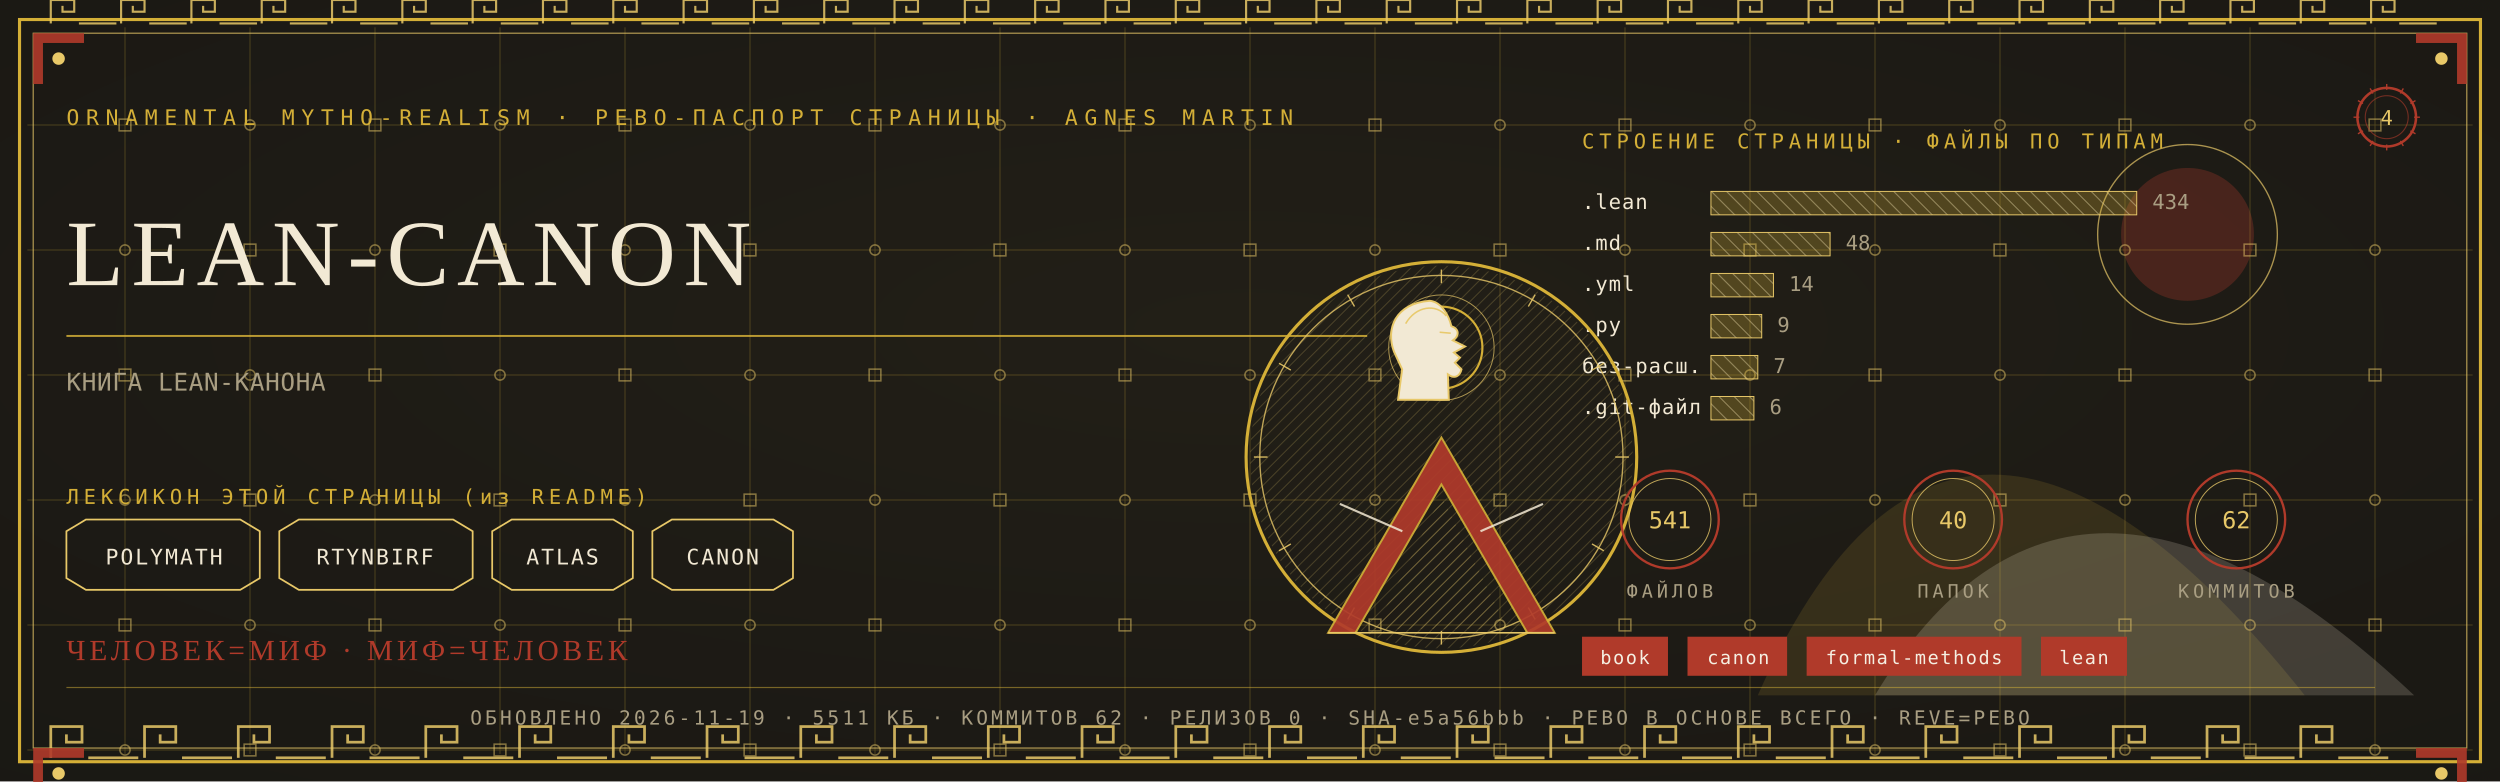
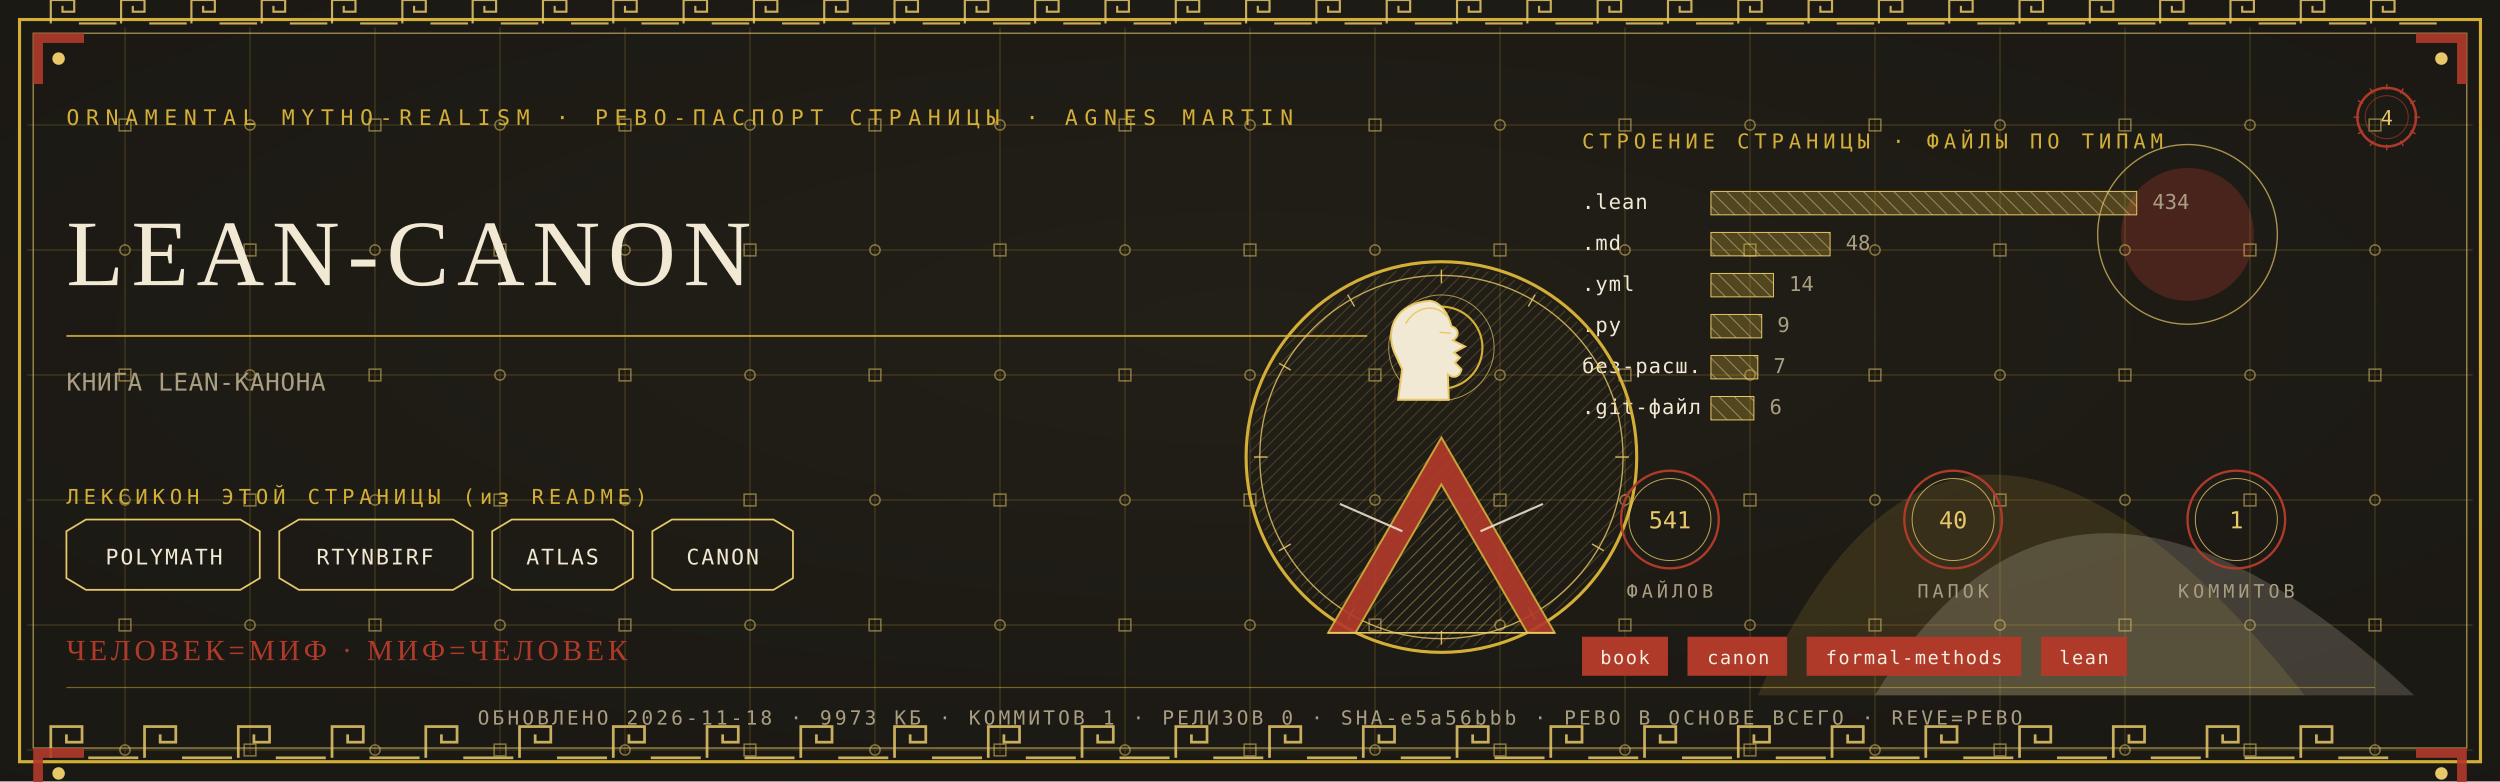
<svg xmlns="http://www.w3.org/2000/svg" viewBox="0 0 1280 400" width="1280" height="400">
  <defs>
    <radialGradient id="rp4" cx="0.5" cy="0.42" r="1.1">
      <stop offset="0" stop-color="#232017" />
      <stop offset="1" stop-color="#171512" />
    </radialGradient>
    <pattern id="hatchm" width="4.2" height="4.2" patternUnits="userSpaceOnUse" patternTransform="rotate(45)">
      <rect width="4.2" height="4.2" fill="none" />
      <line x1="0" y1="0" x2="0" y2="4.2" stroke="#E8C868" stroke-width="0.5" />
    </pattern>
    <pattern id="hatchv" width="5.5" height="5.5" patternUnits="userSpaceOnUse" patternTransform="rotate(-45)">
      <rect width="5.5" height="5.5" fill="none" />
      <line x1="0" y1="0" x2="0" y2="5.5" stroke="#F2E9D4" stroke-width="0.5" />
    </pattern>
  </defs>
  <rect width="1280" height="400" fill="#171512" />
  <rect width="1280" height="400" fill="url(#rp4)" opacity="0.94" />
  <path d="M 900 356 Q 1000 130 1180 356 Z" fill="#D4AF37" opacity="0.14" />
  <path d="M 960 356 Q 1060 190 1236 356 Z" fill="#F2E9D4" opacity="0.18" />
  <circle cx="1120" cy="120" r="34" fill="#B03A2A" opacity="0.30" />
  <circle cx="1120" cy="120" r="46" fill="none" stroke="#E8C868" stroke-width="0.7" opacity="0.7" />
  <g stroke="#D4AF37" stroke-width="0.45" opacity="0.30">
    <line x1="64" y1="14" x2="64" y2="386" />
    <line x1="128" y1="14" x2="128" y2="386" />
    <line x1="192" y1="14" x2="192" y2="386" />
    <line x1="256" y1="14" x2="256" y2="386" />
    <line x1="320" y1="14" x2="320" y2="386" />
    <line x1="384" y1="14" x2="384" y2="386" />
    <line x1="448" y1="14" x2="448" y2="386" />
    <line x1="512" y1="14" x2="512" y2="386" />
    <line x1="576" y1="14" x2="576" y2="386" />
    <line x1="640" y1="14" x2="640" y2="386" />
    <line x1="704" y1="14" x2="704" y2="386" />
    <line x1="768" y1="14" x2="768" y2="386" />
    <line x1="832" y1="14" x2="832" y2="386" />
    <line x1="896" y1="14" x2="896" y2="386" />
    <line x1="960" y1="14" x2="960" y2="386" />
    <line x1="1024" y1="14" x2="1024" y2="386" />
    <line x1="1088" y1="14" x2="1088" y2="386" />
    <line x1="1152" y1="14" x2="1152" y2="386" />
    <line x1="1216" y1="14" x2="1216" y2="386" />
    <line x1="14" y1="64" x2="1266" y2="64" />
    <line x1="14" y1="128" x2="1266" y2="128" />
    <line x1="14" y1="192" x2="1266" y2="192" />
    <line x1="14" y1="256" x2="1266" y2="256" />
    <line x1="14" y1="320" x2="1266" y2="320" />
    <line x1="14" y1="384" x2="1266" y2="384" />
  </g>
  <g fill="none" stroke="#E8C868" stroke-width="0.8" opacity="0.5">
    <rect x="61" y="61" width="6" height="6" />
    <circle cx="64" cy="128" r="2.6" />
    <rect x="61" y="189" width="6" height="6" />
    <circle cx="64" cy="256" r="2.6" />
    <rect x="61" y="317" width="6" height="6" />
    <circle cx="64" cy="384" r="2.6" />
    <circle cx="128" cy="64" r="2.6" />
    <rect x="125" y="125" width="6" height="6" />
    <circle cx="128" cy="192" r="2.6" />
    <rect x="125" y="253" width="6" height="6" />
    <circle cx="128" cy="320" r="2.6" />
    <rect x="125" y="381" width="6" height="6" />
    <rect x="189" y="61" width="6" height="6" />
    <circle cx="192" cy="128" r="2.6" />
    <rect x="189" y="189" width="6" height="6" />
    <circle cx="192" cy="256" r="2.6" />
    <rect x="189" y="317" width="6" height="6" />
    <circle cx="192" cy="384" r="2.6" />
    <circle cx="256" cy="64" r="2.6" />
    <rect x="253" y="125" width="6" height="6" />
    <circle cx="256" cy="192" r="2.6" />
    <rect x="253" y="253" width="6" height="6" />
    <circle cx="256" cy="320" r="2.6" />
    <rect x="253" y="381" width="6" height="6" />
    <rect x="317" y="61" width="6" height="6" />
    <circle cx="320" cy="128" r="2.6" />
    <rect x="317" y="189" width="6" height="6" />
    <circle cx="320" cy="256" r="2.6" />
    <rect x="317" y="317" width="6" height="6" />
    <circle cx="320" cy="384" r="2.6" />
    <circle cx="384" cy="64" r="2.6" />
    <rect x="381" y="125" width="6" height="6" />
    <circle cx="384" cy="192" r="2.6" />
    <rect x="381" y="253" width="6" height="6" />
    <circle cx="384" cy="320" r="2.6" />
    <rect x="381" y="381" width="6" height="6" />
    <rect x="445" y="61" width="6" height="6" />
    <circle cx="448" cy="128" r="2.6" />
    <rect x="445" y="189" width="6" height="6" />
    <circle cx="448" cy="256" r="2.6" />
    <rect x="445" y="317" width="6" height="6" />
    <circle cx="448" cy="384" r="2.6" />
    <circle cx="512" cy="64" r="2.6" />
    <rect x="509" y="125" width="6" height="6" />
    <circle cx="512" cy="192" r="2.6" />
    <rect x="509" y="253" width="6" height="6" />
    <circle cx="512" cy="320" r="2.6" />
    <rect x="509" y="381" width="6" height="6" />
    <rect x="573" y="61" width="6" height="6" />
    <circle cx="576" cy="128" r="2.6" />
    <rect x="573" y="189" width="6" height="6" />
    <circle cx="576" cy="256" r="2.6" />
    <rect x="573" y="317" width="6" height="6" />
    <circle cx="576" cy="384" r="2.6" />
    <circle cx="640" cy="64" r="2.6" />
    <rect x="637" y="125" width="6" height="6" />
    <circle cx="640" cy="192" r="2.6" />
    <rect x="637" y="253" width="6" height="6" />
    <circle cx="640" cy="320" r="2.6" />
    <rect x="637" y="381" width="6" height="6" />
    <rect x="701" y="61" width="6" height="6" />
    <circle cx="704" cy="128" r="2.6" />
    <rect x="701" y="189" width="6" height="6" />
    <circle cx="704" cy="256" r="2.6" />
    <rect x="701" y="317" width="6" height="6" />
    <circle cx="704" cy="384" r="2.6" />
    <circle cx="768" cy="64" r="2.6" />
    <rect x="765" y="125" width="6" height="6" />
    <circle cx="768" cy="192" r="2.6" />
    <rect x="765" y="253" width="6" height="6" />
    <circle cx="768" cy="320" r="2.6" />
    <rect x="765" y="381" width="6" height="6" />
    <rect x="829" y="61" width="6" height="6" />
    <circle cx="832" cy="128" r="2.6" />
    <rect x="829" y="189" width="6" height="6" />
    <circle cx="832" cy="256" r="2.6" />
    <rect x="829" y="317" width="6" height="6" />
    <circle cx="832" cy="384" r="2.6" />
    <circle cx="896" cy="64" r="2.6" />
    <rect x="893" y="125" width="6" height="6" />
    <circle cx="896" cy="192" r="2.6" />
    <rect x="893" y="253" width="6" height="6" />
    <circle cx="896" cy="320" r="2.6" />
    <rect x="893" y="381" width="6" height="6" />
    <rect x="957" y="61" width="6" height="6" />
    <circle cx="960" cy="128" r="2.6" />
    <rect x="957" y="189" width="6" height="6" />
    <circle cx="960" cy="256" r="2.6" />
    <rect x="957" y="317" width="6" height="6" />
    <circle cx="960" cy="384" r="2.6" />
    <circle cx="1024" cy="64" r="2.6" />
    <rect x="1021" y="125" width="6" height="6" />
    <circle cx="1024" cy="192" r="2.6" />
    <rect x="1021" y="253" width="6" height="6" />
    <circle cx="1024" cy="320" r="2.6" />
    <rect x="1021" y="381" width="6" height="6" />
    <rect x="1085" y="61" width="6" height="6" />
    <circle cx="1088" cy="128" r="2.6" />
    <rect x="1085" y="189" width="6" height="6" />
    <circle cx="1088" cy="256" r="2.6" />
    <rect x="1085" y="317" width="6" height="6" />
    <circle cx="1088" cy="384" r="2.6" />
    <circle cx="1152" cy="64" r="2.6" />
    <rect x="1149" y="125" width="6" height="6" />
    <circle cx="1152" cy="192" r="2.6" />
    <rect x="1149" y="253" width="6" height="6" />
    <circle cx="1152" cy="320" r="2.6" />
    <rect x="1149" y="381" width="6" height="6" />
    <rect x="1213" y="61" width="6" height="6" />
    <circle cx="1216" cy="128" r="2.6" />
    <rect x="1213" y="189" width="6" height="6" />
    <circle cx="1216" cy="256" r="2.6" />
    <rect x="1213" y="317" width="6" height="6" />
    <circle cx="1216" cy="384" r="2.6" />
  </g>
  <rect x="10" y="10" width="1260" height="380" fill="none" stroke="#D4AF37" stroke-width="1.6" />
  <rect x="17" y="17" width="1246" height="366" fill="none" stroke="#E8C868" stroke-width="0.6" opacity="0.75" />
  <g fill="none" stroke="#E8C868" stroke-width="1.4" opacity="0.85">
    <path d="M 26 388 L 26 372 L 42 372 L 42 380.0 L 34.0 380.0 L 34.0 376.0" />
    <line x1="45.2" y1="388" x2="70.8" y2="388" />
    <path d="M 74 388 L 74 372 L 90 372 L 90 380.0 L 82.0 380.0 L 82.0 376.0" />
    <line x1="93.2" y1="388" x2="118.8" y2="388" />
    <path d="M 122 388 L 122 372 L 138 372 L 138 380.0 L 130.0 380.0 L 130.0 376.0" />
    <line x1="141.2" y1="388" x2="166.8" y2="388" />
    <path d="M 170 388 L 170 372 L 186 372 L 186 380.0 L 178.0 380.0 L 178.0 376.0" />
    <line x1="189.2" y1="388" x2="214.8" y2="388" />
    <path d="M 218 388 L 218 372 L 234 372 L 234 380.0 L 226.0 380.0 L 226.0 376.0" />
    <line x1="237.2" y1="388" x2="262.8" y2="388" />
    <path d="M 266 388 L 266 372 L 282 372 L 282 380.0 L 274.0 380.0 L 274.0 376.0" />
    <line x1="285.2" y1="388" x2="310.8" y2="388" />
    <path d="M 314 388 L 314 372 L 330 372 L 330 380.0 L 322.0 380.0 L 322.0 376.0" />
    <line x1="333.2" y1="388" x2="358.8" y2="388" />
    <path d="M 362 388 L 362 372 L 378 372 L 378 380.0 L 370.0 380.0 L 370.0 376.0" />
    <line x1="381.2" y1="388" x2="406.8" y2="388" />
    <path d="M 410 388 L 410 372 L 426 372 L 426 380.0 L 418.0 380.0 L 418.0 376.0" />
    <line x1="429.2" y1="388" x2="454.8" y2="388" />
    <path d="M 458 388 L 458 372 L 474 372 L 474 380.0 L 466.0 380.0 L 466.0 376.0" />
    <line x1="477.2" y1="388" x2="502.8" y2="388" />
    <path d="M 506 388 L 506 372 L 522 372 L 522 380.0 L 514.0 380.0 L 514.0 376.0" />
    <line x1="525.2" y1="388" x2="550.8" y2="388" />
    <path d="M 554 388 L 554 372 L 570 372 L 570 380.0 L 562.0 380.0 L 562.0 376.0" />
    <line x1="573.2" y1="388" x2="598.8" y2="388" />
    <path d="M 602 388 L 602 372 L 618 372 L 618 380.0 L 610.0 380.0 L 610.0 376.0" />
    <line x1="621.2" y1="388" x2="646.8" y2="388" />
    <path d="M 650 388 L 650 372 L 666 372 L 666 380.0 L 658.0 380.0 L 658.0 376.0" />
    <line x1="669.2" y1="388" x2="694.8" y2="388" />
    <path d="M 698 388 L 698 372 L 714 372 L 714 380.0 L 706.0 380.0 L 706.0 376.0" />
    <line x1="717.2" y1="388" x2="742.8" y2="388" />
    <path d="M 746 388 L 746 372 L 762 372 L 762 380.0 L 754.0 380.0 L 754.0 376.0" />
    <line x1="765.2" y1="388" x2="790.8" y2="388" />
    <path d="M 794 388 L 794 372 L 810 372 L 810 380.0 L 802.0 380.0 L 802.0 376.0" />
    <line x1="813.2" y1="388" x2="838.8" y2="388" />
    <path d="M 842 388 L 842 372 L 858 372 L 858 380.0 L 850.0 380.0 L 850.0 376.0" />
    <line x1="861.2" y1="388" x2="886.8" y2="388" />
    <path d="M 890 388 L 890 372 L 906 372 L 906 380.0 L 898.0 380.0 L 898.0 376.0" />
    <line x1="909.2" y1="388" x2="934.8" y2="388" />
    <path d="M 938 388 L 938 372 L 954 372 L 954 380.0 L 946.0 380.0 L 946.0 376.0" />
    <line x1="957.2" y1="388" x2="982.8" y2="388" />
    <path d="M 986 388 L 986 372 L 1002 372 L 1002 380.0 L 994.0 380.0 L 994.0 376.0" />
    <line x1="1005.2" y1="388" x2="1030.8" y2="388" />
    <path d="M 1034 388 L 1034 372 L 1050 372 L 1050 380.0 L 1042.0 380.0 L 1042.0 376.0" />
    <line x1="1053.2" y1="388" x2="1078.8" y2="388" />
    <path d="M 1082 388 L 1082 372 L 1098 372 L 1098 380.0 L 1090.0 380.0 L 1090.0 376.0" />
    <line x1="1101.2" y1="388" x2="1126.8" y2="388" />
    <path d="M 1130 388 L 1130 372 L 1146 372 L 1146 380.0 L 1138.0 380.0 L 1138.0 376.0" />
    <line x1="1149.2" y1="388" x2="1174.8" y2="388" />
    <path d="M 1178 388 L 1178 372 L 1194 372 L 1194 380.0 L 1186.0 380.0 L 1186.0 376.0" />
    <line x1="1197.2" y1="388" x2="1222.8" y2="388" />
  </g>
  <g fill="none" stroke="#E8C868" stroke-width="1.1" opacity="0.85">
    <path d="M 26 12 L 26 0 L 38 0 L 38 6.0 L 32.0 6.0 L 32.0 3.0" />
    <line x1="40.4" y1="12" x2="59.6" y2="12" />
    <path d="M 62 12 L 62 0 L 74 0 L 74 6.0 L 68.0 6.0 L 68.0 3.0" />
    <line x1="76.4" y1="12" x2="95.6" y2="12" />
    <path d="M 98 12 L 98 0 L 110 0 L 110 6.0 L 104.0 6.0 L 104.0 3.0" />
    <line x1="112.4" y1="12" x2="131.6" y2="12" />
    <path d="M 134 12 L 134 0 L 146 0 L 146 6.0 L 140.0 6.0 L 140.0 3.0" />
    <line x1="148.4" y1="12" x2="167.6" y2="12" />
    <path d="M 170 12 L 170 0 L 182 0 L 182 6.0 L 176.0 6.0 L 176.0 3.0" />
    <line x1="184.4" y1="12" x2="203.6" y2="12" />
    <path d="M 206 12 L 206 0 L 218 0 L 218 6.0 L 212.0 6.0 L 212.0 3.0" />
    <line x1="220.4" y1="12" x2="239.6" y2="12" />
    <path d="M 242 12 L 242 0 L 254 0 L 254 6.0 L 248.0 6.0 L 248.0 3.0" />
    <line x1="256.4" y1="12" x2="275.6" y2="12" />
    <path d="M 278 12 L 278 0 L 290 0 L 290 6.0 L 284.0 6.0 L 284.0 3.0" />
    <line x1="292.4" y1="12" x2="311.6" y2="12" />
    <path d="M 314 12 L 314 0 L 326 0 L 326 6.0 L 320.0 6.0 L 320.0 3.0" />
    <line x1="328.4" y1="12" x2="347.6" y2="12" />
    <path d="M 350 12 L 350 0 L 362 0 L 362 6.0 L 356.0 6.0 L 356.0 3.0" />
    <line x1="364.4" y1="12" x2="383.6" y2="12" />
    <path d="M 386 12 L 386 0 L 398 0 L 398 6.0 L 392.0 6.0 L 392.0 3.0" />
    <line x1="400.4" y1="12" x2="419.6" y2="12" />
    <path d="M 422 12 L 422 0 L 434 0 L 434 6.0 L 428.0 6.0 L 428.0 3.0" />
    <line x1="436.4" y1="12" x2="455.6" y2="12" />
    <path d="M 458 12 L 458 0 L 470 0 L 470 6.0 L 464.0 6.0 L 464.0 3.0" />
    <line x1="472.4" y1="12" x2="491.6" y2="12" />
    <path d="M 494 12 L 494 0 L 506 0 L 506 6.0 L 500.0 6.0 L 500.0 3.0" />
    <line x1="508.4" y1="12" x2="527.6" y2="12" />
    <path d="M 530 12 L 530 0 L 542 0 L 542 6.0 L 536.0 6.0 L 536.0 3.0" />
    <line x1="544.4" y1="12" x2="563.6" y2="12" />
    <path d="M 566 12 L 566 0 L 578 0 L 578 6.0 L 572.0 6.0 L 572.0 3.0" />
    <line x1="580.4" y1="12" x2="599.6" y2="12" />
    <path d="M 602 12 L 602 0 L 614 0 L 614 6.0 L 608.0 6.0 L 608.0 3.0" />
    <line x1="616.4" y1="12" x2="635.6" y2="12" />
    <path d="M 638 12 L 638 0 L 650 0 L 650 6.0 L 644.0 6.0 L 644.0 3.0" />
    <line x1="652.4" y1="12" x2="671.6" y2="12" />
    <path d="M 674 12 L 674 0 L 686 0 L 686 6.0 L 680.0 6.0 L 680.0 3.0" />
    <line x1="688.4" y1="12" x2="707.6" y2="12" />
    <path d="M 710 12 L 710 0 L 722 0 L 722 6.0 L 716.0 6.0 L 716.0 3.0" />
    <line x1="724.4" y1="12" x2="743.6" y2="12" />
    <path d="M 746 12 L 746 0 L 758 0 L 758 6.0 L 752.0 6.0 L 752.0 3.0" />
    <line x1="760.4" y1="12" x2="779.6" y2="12" />
    <path d="M 782 12 L 782 0 L 794 0 L 794 6.0 L 788.0 6.0 L 788.0 3.0" />
    <line x1="796.4" y1="12" x2="815.6" y2="12" />
    <path d="M 818 12 L 818 0 L 830 0 L 830 6.0 L 824.0 6.0 L 824.0 3.0" />
    <line x1="832.4" y1="12" x2="851.6" y2="12" />
    <path d="M 854 12 L 854 0 L 866 0 L 866 6.0 L 860.0 6.0 L 860.0 3.0" />
    <line x1="868.4" y1="12" x2="887.6" y2="12" />
    <path d="M 890 12 L 890 0 L 902 0 L 902 6.0 L 896.0 6.0 L 896.0 3.0" />
    <line x1="904.4" y1="12" x2="923.6" y2="12" />
    <path d="M 926 12 L 926 0 L 938 0 L 938 6.0 L 932.0 6.0 L 932.0 3.0" />
    <line x1="940.4" y1="12" x2="959.6" y2="12" />
    <path d="M 962 12 L 962 0 L 974 0 L 974 6.0 L 968.0 6.0 L 968.0 3.0" />
    <line x1="976.4" y1="12" x2="995.6" y2="12" />
    <path d="M 998 12 L 998 0 L 1010 0 L 1010 6.0 L 1004.0 6.0 L 1004.0 3.0" />
    <line x1="1012.4" y1="12" x2="1031.6" y2="12" />
    <path d="M 1034 12 L 1034 0 L 1046 0 L 1046 6.0 L 1040.0 6.0 L 1040.0 3.0" />
    <line x1="1048.4" y1="12" x2="1067.6" y2="12" />
    <path d="M 1070 12 L 1070 0 L 1082 0 L 1082 6.0 L 1076.0 6.0 L 1076.0 3.0" />
    <line x1="1084.4" y1="12" x2="1103.6" y2="12" />
    <path d="M 1106 12 L 1106 0 L 1118 0 L 1118 6.0 L 1112.0 6.0 L 1112.0 3.0" />
    <line x1="1120.4" y1="12" x2="1139.6" y2="12" />
    <path d="M 1142 12 L 1142 0 L 1154 0 L 1154 6.0 L 1148.0 6.0 L 1148.0 3.0" />
    <line x1="1156.4" y1="12" x2="1175.6" y2="12" />
    <path d="M 1178 12 L 1178 0 L 1190 0 L 1190 6.0 L 1184.0 6.0 L 1184.0 3.0" />
    <line x1="1192.4" y1="12" x2="1211.6" y2="12" />
    <path d="M 1214 12 L 1214 0 L 1226 0 L 1226 6.0 L 1220.0 6.0 L 1220.0 3.0" />
    <line x1="1228.4" y1="12" x2="1247.6" y2="12" />
  </g>
  <g transform="translate(17,17) scale(1,1)">
    <path d="M 0 0 L 26 0 L 26 5 L 5 5 L 5 26 L 0 26 Z" fill="#B03A2A" opacity="0.9" />
    <circle cx="13" cy="13" r="3.2" fill="#E8C868" />
  </g>
  <g transform="translate(1263,17) scale(-1,1)">
    <path d="M 0 0 L 26 0 L 26 5 L 5 5 L 5 26 L 0 26 Z" fill="#B03A2A" opacity="0.9" />
    <circle cx="13" cy="13" r="3.2" fill="#E8C868" />
  </g>
  <g transform="translate(17,383) scale(1,1)">
    <path d="M 0 0 L 26 0 L 26 5 L 5 5 L 5 26 L 0 26 Z" fill="#B03A2A" opacity="0.9" />
    <circle cx="13" cy="13" r="3.2" fill="#E8C868" />
  </g>
  <g transform="translate(1263,383) scale(-1,1)">
    <path d="M 0 0 L 26 0 L 26 5 L 5 5 L 5 26 L 0 26 Z" fill="#B03A2A" opacity="0.9" />
    <circle cx="13" cy="13" r="3.2" fill="#E8C868" />
  </g>
  <text x="34" y="64" font-family="'Cascadia Mono', ui-monospace, Consolas, monospace" font-size="11" fill="#D4AF37" letter-spacing="3.4">ORNAMENTAL MYTHO-REALISM · РЕВО-ПАСПОРТ СТРАНИЦЫ · AGNES MARTIN</text>
  <g transform="translate(1222,60)">
    <circle r="15" fill="none" stroke="#B03A2A" stroke-width="1.3" />
    <circle r="11" fill="none" stroke="#B03A2A" stroke-width="0.55" opacity="0.6" />
    <text y="4" text-anchor="middle" font-family="'Cascadia Mono', ui-monospace, Consolas, monospace" font-size="10.5" fill="#E8C868">4</text>
    <g stroke="#B03A2A" stroke-width="0.7">
      <line x1="0" y1="-17" x2="0" y2="-14" transform="rotate(0)" />
      <line x1="0" y1="-17" x2="0" y2="-14" transform="rotate(30)" />
      <line x1="0" y1="-17" x2="0" y2="-14" transform="rotate(60)" />
      <line x1="0" y1="-17" x2="0" y2="-14" transform="rotate(90)" />
      <line x1="0" y1="-17" x2="0" y2="-14" transform="rotate(120)" />
      <line x1="0" y1="-17" x2="0" y2="-14" transform="rotate(150)" />
      <line x1="0" y1="-17" x2="0" y2="-14" transform="rotate(180)" />
      <line x1="0" y1="-17" x2="0" y2="-14" transform="rotate(210)" />
      <line x1="0" y1="-17" x2="0" y2="-14" transform="rotate(240)" />
      <line x1="0" y1="-17" x2="0" y2="-14" transform="rotate(270)" />
      <line x1="0" y1="-17" x2="0" y2="-14" transform="rotate(300)" />
      <line x1="0" y1="-17" x2="0" y2="-14" transform="rotate(330)" />
    </g>
  </g>
  <text x="34" y="146" font-family="Georgia, 'Times New Roman', serif" font-size="48.0" fill="#F2E9D4" letter-spacing="4">LEAN-CANON</text>
  <line x1="34" y1="172" x2="700" y2="172" stroke="#D4AF37" stroke-width="1" opacity="0.85" />
  <text x="34" y="200" font-family="'Cascadia Mono', ui-monospace, Consolas, monospace" font-size="12.5" fill="#A99E82" letter-spacing="0.3">КНИГА LEAN-КАНОНА</text>
  <text x="34" y="258" font-family="'Cascadia Mono', ui-monospace, Consolas, monospace" font-size="10.5" fill="#D4AF37" letter-spacing="2.5">ЛЕКСИКОН ЭТОЙ СТРАНИЦЫ (из README)</text>
  <path d="M 34 272 L 44 266 L 123 266 L 133 272 L 133 296 L 123 302 L 44 302 L 34 296 Z" fill="none" stroke="#E8C868" stroke-width="0.9" />
  <text x="84" y="289" text-anchor="middle" font-family="'Cascadia Mono', ui-monospace, Consolas, monospace" font-size="11" fill="#F2E9D4" letter-spacing="1">POLYMATH</text>
  <path d="M 143 272 L 153 266 L 232 266 L 242 272 L 242 296 L 232 302 L 153 302 L 143 296 Z" fill="none" stroke="#E8C868" stroke-width="0.9" />
  <text x="192" y="289" text-anchor="middle" font-family="'Cascadia Mono', ui-monospace, Consolas, monospace" font-size="11" fill="#F2E9D4" letter-spacing="1">RTYNBIRF</text>
  <path d="M 252 272 L 262 266 L 314 266 L 324 272 L 324 296 L 314 302 L 262 302 L 252 296 Z" fill="none" stroke="#E8C868" stroke-width="0.9" />
  <text x="288" y="289" text-anchor="middle" font-family="'Cascadia Mono', ui-monospace, Consolas, monospace" font-size="11" fill="#F2E9D4" letter-spacing="1">ATLAS</text>
  <path d="M 334 272 L 344 266 L 396 266 L 406 272 L 406 296 L 396 302 L 344 302 L 334 296 Z" fill="none" stroke="#E8C868" stroke-width="0.9" />
  <text x="370" y="289" text-anchor="middle" font-family="'Cascadia Mono', ui-monospace, Consolas, monospace" font-size="11" fill="#F2E9D4" letter-spacing="1">CANON</text>
  <text x="810" y="76" font-family="'Cascadia Mono', ui-monospace, Consolas, monospace" font-size="10.5" fill="#D4AF37" letter-spacing="2.5">СТРОЕНИЕ СТРАНИЦЫ · ФАЙЛЫ ПО ТИПАМ</text>
  <text x="810" y="107" font-family="'Cascadia Mono', ui-monospace, Consolas, monospace" font-size="10.5" fill="#F2E9D4" letter-spacing="0.5">.lean</text>
  <rect x="876" y="98" width="218" height="12" fill="url(#hatchv)" opacity="0.9" />
  <rect x="876" y="98" width="218" height="12" fill="#D4AF37" opacity="0.28" />
  <rect x="876" y="98" width="218" height="12" fill="none" stroke="#E8C868" stroke-width="0.5" />
  <text x="1102" y="107" font-family="'Cascadia Mono', ui-monospace, Consolas, monospace" font-size="10.5" fill="#A99E82">434</text>
  <text x="810" y="128" font-family="'Cascadia Mono', ui-monospace, Consolas, monospace" font-size="10.5" fill="#F2E9D4" letter-spacing="0.5">.md</text>
  <rect x="876" y="119" width="61" height="12" fill="url(#hatchv)" opacity="0.9" />
  <rect x="876" y="119" width="61" height="12" fill="#D4AF37" opacity="0.28" />
  <rect x="876" y="119" width="61" height="12" fill="none" stroke="#E8C868" stroke-width="0.5" />
  <text x="945" y="128" font-family="'Cascadia Mono', ui-monospace, Consolas, monospace" font-size="10.5" fill="#A99E82">48</text>
  <text x="810" y="149" font-family="'Cascadia Mono', ui-monospace, Consolas, monospace" font-size="10.5" fill="#F2E9D4" letter-spacing="0.5">.yml</text>
  <rect x="876" y="140" width="32" height="12" fill="url(#hatchv)" opacity="0.9" />
  <rect x="876" y="140" width="32" height="12" fill="#D4AF37" opacity="0.28" />
  <rect x="876" y="140" width="32" height="12" fill="none" stroke="#E8C868" stroke-width="0.5" />
  <text x="916" y="149" font-family="'Cascadia Mono', ui-monospace, Consolas, monospace" font-size="10.5" fill="#A99E82">14</text>
  <text x="810" y="170" font-family="'Cascadia Mono', ui-monospace, Consolas, monospace" font-size="10.5" fill="#F2E9D4" letter-spacing="0.5">.py</text>
  <rect x="876" y="161" width="26" height="12" fill="url(#hatchv)" opacity="0.9" />
  <rect x="876" y="161" width="26" height="12" fill="#D4AF37" opacity="0.28" />
  <rect x="876" y="161" width="26" height="12" fill="none" stroke="#E8C868" stroke-width="0.5" />
  <text x="910" y="170" font-family="'Cascadia Mono', ui-monospace, Consolas, monospace" font-size="10.5" fill="#A99E82">9</text>
  <text x="810" y="191" font-family="'Cascadia Mono', ui-monospace, Consolas, monospace" font-size="10.5" fill="#F2E9D4" letter-spacing="0.5">без-расш.</text>
  <rect x="876" y="182" width="24" height="12" fill="url(#hatchv)" opacity="0.9" />
  <rect x="876" y="182" width="24" height="12" fill="#D4AF37" opacity="0.28" />
  <rect x="876" y="182" width="24" height="12" fill="none" stroke="#E8C868" stroke-width="0.5" />
  <text x="908" y="191" font-family="'Cascadia Mono', ui-monospace, Consolas, monospace" font-size="10.5" fill="#A99E82">7</text>
  <text x="810" y="212" font-family="'Cascadia Mono', ui-monospace, Consolas, monospace" font-size="10.5" fill="#F2E9D4" letter-spacing="0.5">.git-файл</text>
  <rect x="876" y="203" width="22" height="12" fill="url(#hatchv)" opacity="0.9" />
  <rect x="876" y="203" width="22" height="12" fill="#D4AF37" opacity="0.28" />
  <rect x="876" y="203" width="22" height="12" fill="none" stroke="#E8C868" stroke-width="0.5" />
  <text x="906" y="212" font-family="'Cascadia Mono', ui-monospace, Consolas, monospace" font-size="10.5" fill="#A99E82">6</text>
  <g transform="translate(738,234)">
    <circle r="100" fill="none" stroke="#D4AF37" stroke-width="1.6" />
    <circle r="93" fill="none" stroke="#E8C868" stroke-width="0.7" opacity="0.8" />
    <circle r="98" fill="url(#hatchm)" opacity="0.4" />
    <g stroke="#E8C868" stroke-width="0.7" opacity="0.9">
      <line x1="0" y1="-96" x2="0" y2="-89" transform="rotate(0)" />
      <line x1="0" y1="-96" x2="0" y2="-89" transform="rotate(30)" />
      <line x1="0" y1="-96" x2="0" y2="-89" transform="rotate(60)" />
      <line x1="0" y1="-96" x2="0" y2="-89" transform="rotate(90)" />
      <line x1="0" y1="-96" x2="0" y2="-89" transform="rotate(120)" />
      <line x1="0" y1="-96" x2="0" y2="-89" transform="rotate(150)" />
      <line x1="0" y1="-96" x2="0" y2="-89" transform="rotate(180)" />
      <line x1="0" y1="-96" x2="0" y2="-89" transform="rotate(210)" />
      <line x1="0" y1="-96" x2="0" y2="-89" transform="rotate(240)" />
      <line x1="0" y1="-96" x2="0" y2="-89" transform="rotate(270)" />
      <line x1="0" y1="-96" x2="0" y2="-89" transform="rotate(300)" />
      <line x1="0" y1="-96" x2="0" y2="-89" transform="rotate(330)" />
    </g>
    <circle cy="-56" r="21" fill="none" stroke="#D4AF37" stroke-width="1.1" />
    <circle cy="-56" r="27" fill="none" stroke="#E8C868" stroke-width="0.5" opacity="0.7" />
    <path d="M -6.0 -80.0 C -23.5 -78.7 -28.7 -65.7 -24.3 -54.0 L -20.1 -44.9 L -22.2 -29.3 L 3.8 -29.3 L 3.3 -42.3 C 6.9 -39.7 9.5 -41.5 10.3 -44.9 L 6.9 -48.3 L 9.5 -50.9 L 6.4 -53.5 L 12.1 -56.6 L 5.9 -59.7 C 9.5 -62.3 9.0 -65.7 5.1 -67.0 C 3.8 -72.7 -0.1 -79.5 -6.0 -80.0 Z" fill="#F2E9D4" stroke="#E8C868" stroke-width="1.0" />
    <g fill="none" stroke="#E8C868" stroke-width="0.8" opacity="0.95">
      <path d="M -18.3 -68.3 C -13.1 -77.4 -2.7 -78.7 2.5 -72.2" />
      <path d="M -0.9 -63.9 L 4.8 -63.4" />
    </g>
    <path d="M -58.0 90.0 L 0 -10.0 L 58.0 90.0 L 44.0 90.0 L 0 14.0 L -44.0 90.0 Z" fill="#B03A2A" opacity="0.92" stroke="#D4AF37" stroke-width="1.0" />
    <path d="M -34.0 88.0 L 0 20.0 L 34.0 88.0" fill="url(#hatchm)" opacity="0.5" stroke="none" />
    <path d="M -58.0 90.0 L 58.0 90.0" fill="none" stroke="#E8C868" stroke-width="0.8" />
    <path d="M -52.0 24.0 L -20.0 38.0" fill="none" stroke="#F2E9D4" stroke-width="1.1" opacity="0.85" />
    <path d="M 52.0 24.0 L 20.0 38.0" fill="none" stroke="#F2E9D4" stroke-width="1.1" opacity="0.85" />
  </g>
  <g transform="translate(855,266)">
    <circle r="25" fill="none" stroke="#B03A2A" stroke-width="1.2" />
    <circle r="21" fill="none" stroke="#E8C868" stroke-width="0.5" opacity="0.8" />
    <text y="4.5" text-anchor="middle" font-family="'Cascadia Mono', ui-monospace, Consolas, monospace" font-size="12" fill="#E8C868">541</text>
    <text y="40" text-anchor="middle" font-family="'Cascadia Mono', ui-monospace, Consolas, monospace" font-size="9.5" fill="#A99E82" letter-spacing="2">ФАЙЛОВ</text>
  </g>
  <g transform="translate(1000,266)">
    <circle r="25" fill="none" stroke="#B03A2A" stroke-width="1.2" />
    <circle r="21" fill="none" stroke="#E8C868" stroke-width="0.5" opacity="0.8" />
    <text y="4.5" text-anchor="middle" font-family="'Cascadia Mono', ui-monospace, Consolas, monospace" font-size="12" fill="#E8C868">40</text>
    <text y="40" text-anchor="middle" font-family="'Cascadia Mono', ui-monospace, Consolas, monospace" font-size="9.5" fill="#A99E82" letter-spacing="2">ПАПОК</text>
  </g>
  <g transform="translate(1145,266)">
    <circle r="25" fill="none" stroke="#B03A2A" stroke-width="1.2" />
    <circle r="21" fill="none" stroke="#E8C868" stroke-width="0.5" opacity="0.8" />
-     <text y="4.5" text-anchor="middle" font-family="'Cascadia Mono', ui-monospace, Consolas, monospace" font-size="12" fill="#E8C868">62</text>
+     <text y="4.5" text-anchor="middle" font-family="'Cascadia Mono', ui-monospace, Consolas, monospace" font-size="12" fill="#E8C868">1</text>
    <text y="40" text-anchor="middle" font-family="'Cascadia Mono', ui-monospace, Consolas, monospace" font-size="9.5" fill="#A99E82" letter-spacing="2">КОММИТОВ</text>
  </g>
  <rect x="810" y="326" rx="0" width="44" height="20" fill="#B03A2A" />
  <text x="832" y="340" text-anchor="middle" font-family="'Cascadia Mono', ui-monospace, Consolas, monospace" font-size="9.5" fill="#F5EFE2" letter-spacing="0.8">book</text>
  <rect x="864" y="326" rx="0" width="51" height="20" fill="#B03A2A" />
  <text x="890" y="340" text-anchor="middle" font-family="'Cascadia Mono', ui-monospace, Consolas, monospace" font-size="9.5" fill="#F5EFE2" letter-spacing="0.8">canon</text>
  <rect x="925" y="326" rx="0" width="110" height="20" fill="#B03A2A" />
  <text x="980" y="340" text-anchor="middle" font-family="'Cascadia Mono', ui-monospace, Consolas, monospace" font-size="9.5" fill="#F5EFE2" letter-spacing="0.8">formal-methods</text>
  <rect x="1045" y="326" rx="0" width="44" height="20" fill="#B03A2A" />
  <text x="1067" y="340" text-anchor="middle" font-family="'Cascadia Mono', ui-monospace, Consolas, monospace" font-size="9.5" fill="#F5EFE2" letter-spacing="0.8">lean</text>
  <text x="34" y="338" font-family="Georgia, 'Times New Roman', serif" font-size="15" fill="#B03A2A" letter-spacing="2">ЧЕЛОВЕК=МИФ · МИФ=ЧЕЛОВЕК</text>
  <line x1="34" y1="352" x2="1216" y2="352" stroke="#D4AF37" stroke-width="0.6" opacity="0.5" />
-   <text x="640" y="371" text-anchor="middle" font-family="'Cascadia Mono', ui-monospace, Consolas, monospace" font-size="10" fill="#A99E82" letter-spacing="1.6">ОБНОВЛЕНО 2026-11-19 · 5511 КБ · КОММИТОВ 62 · РЕЛИЗОВ 0 · SHA-e5a56bbb · РЕВО В ОСНОВЕ ВСЕГО · REVE=РЕВО</text>
+   <text x="640" y="371" text-anchor="middle" font-family="'Cascadia Mono', ui-monospace, Consolas, monospace" font-size="10" fill="#A99E82" letter-spacing="1.6">ОБНОВЛЕНО 2026-11-18 · 9973 КБ · КОММИТОВ 1 · РЕЛИЗОВ 0 · SHA-e5a56bbb · РЕВО В ОСНОВЕ ВСЕГО · REVE=РЕВО</text>
</svg>
